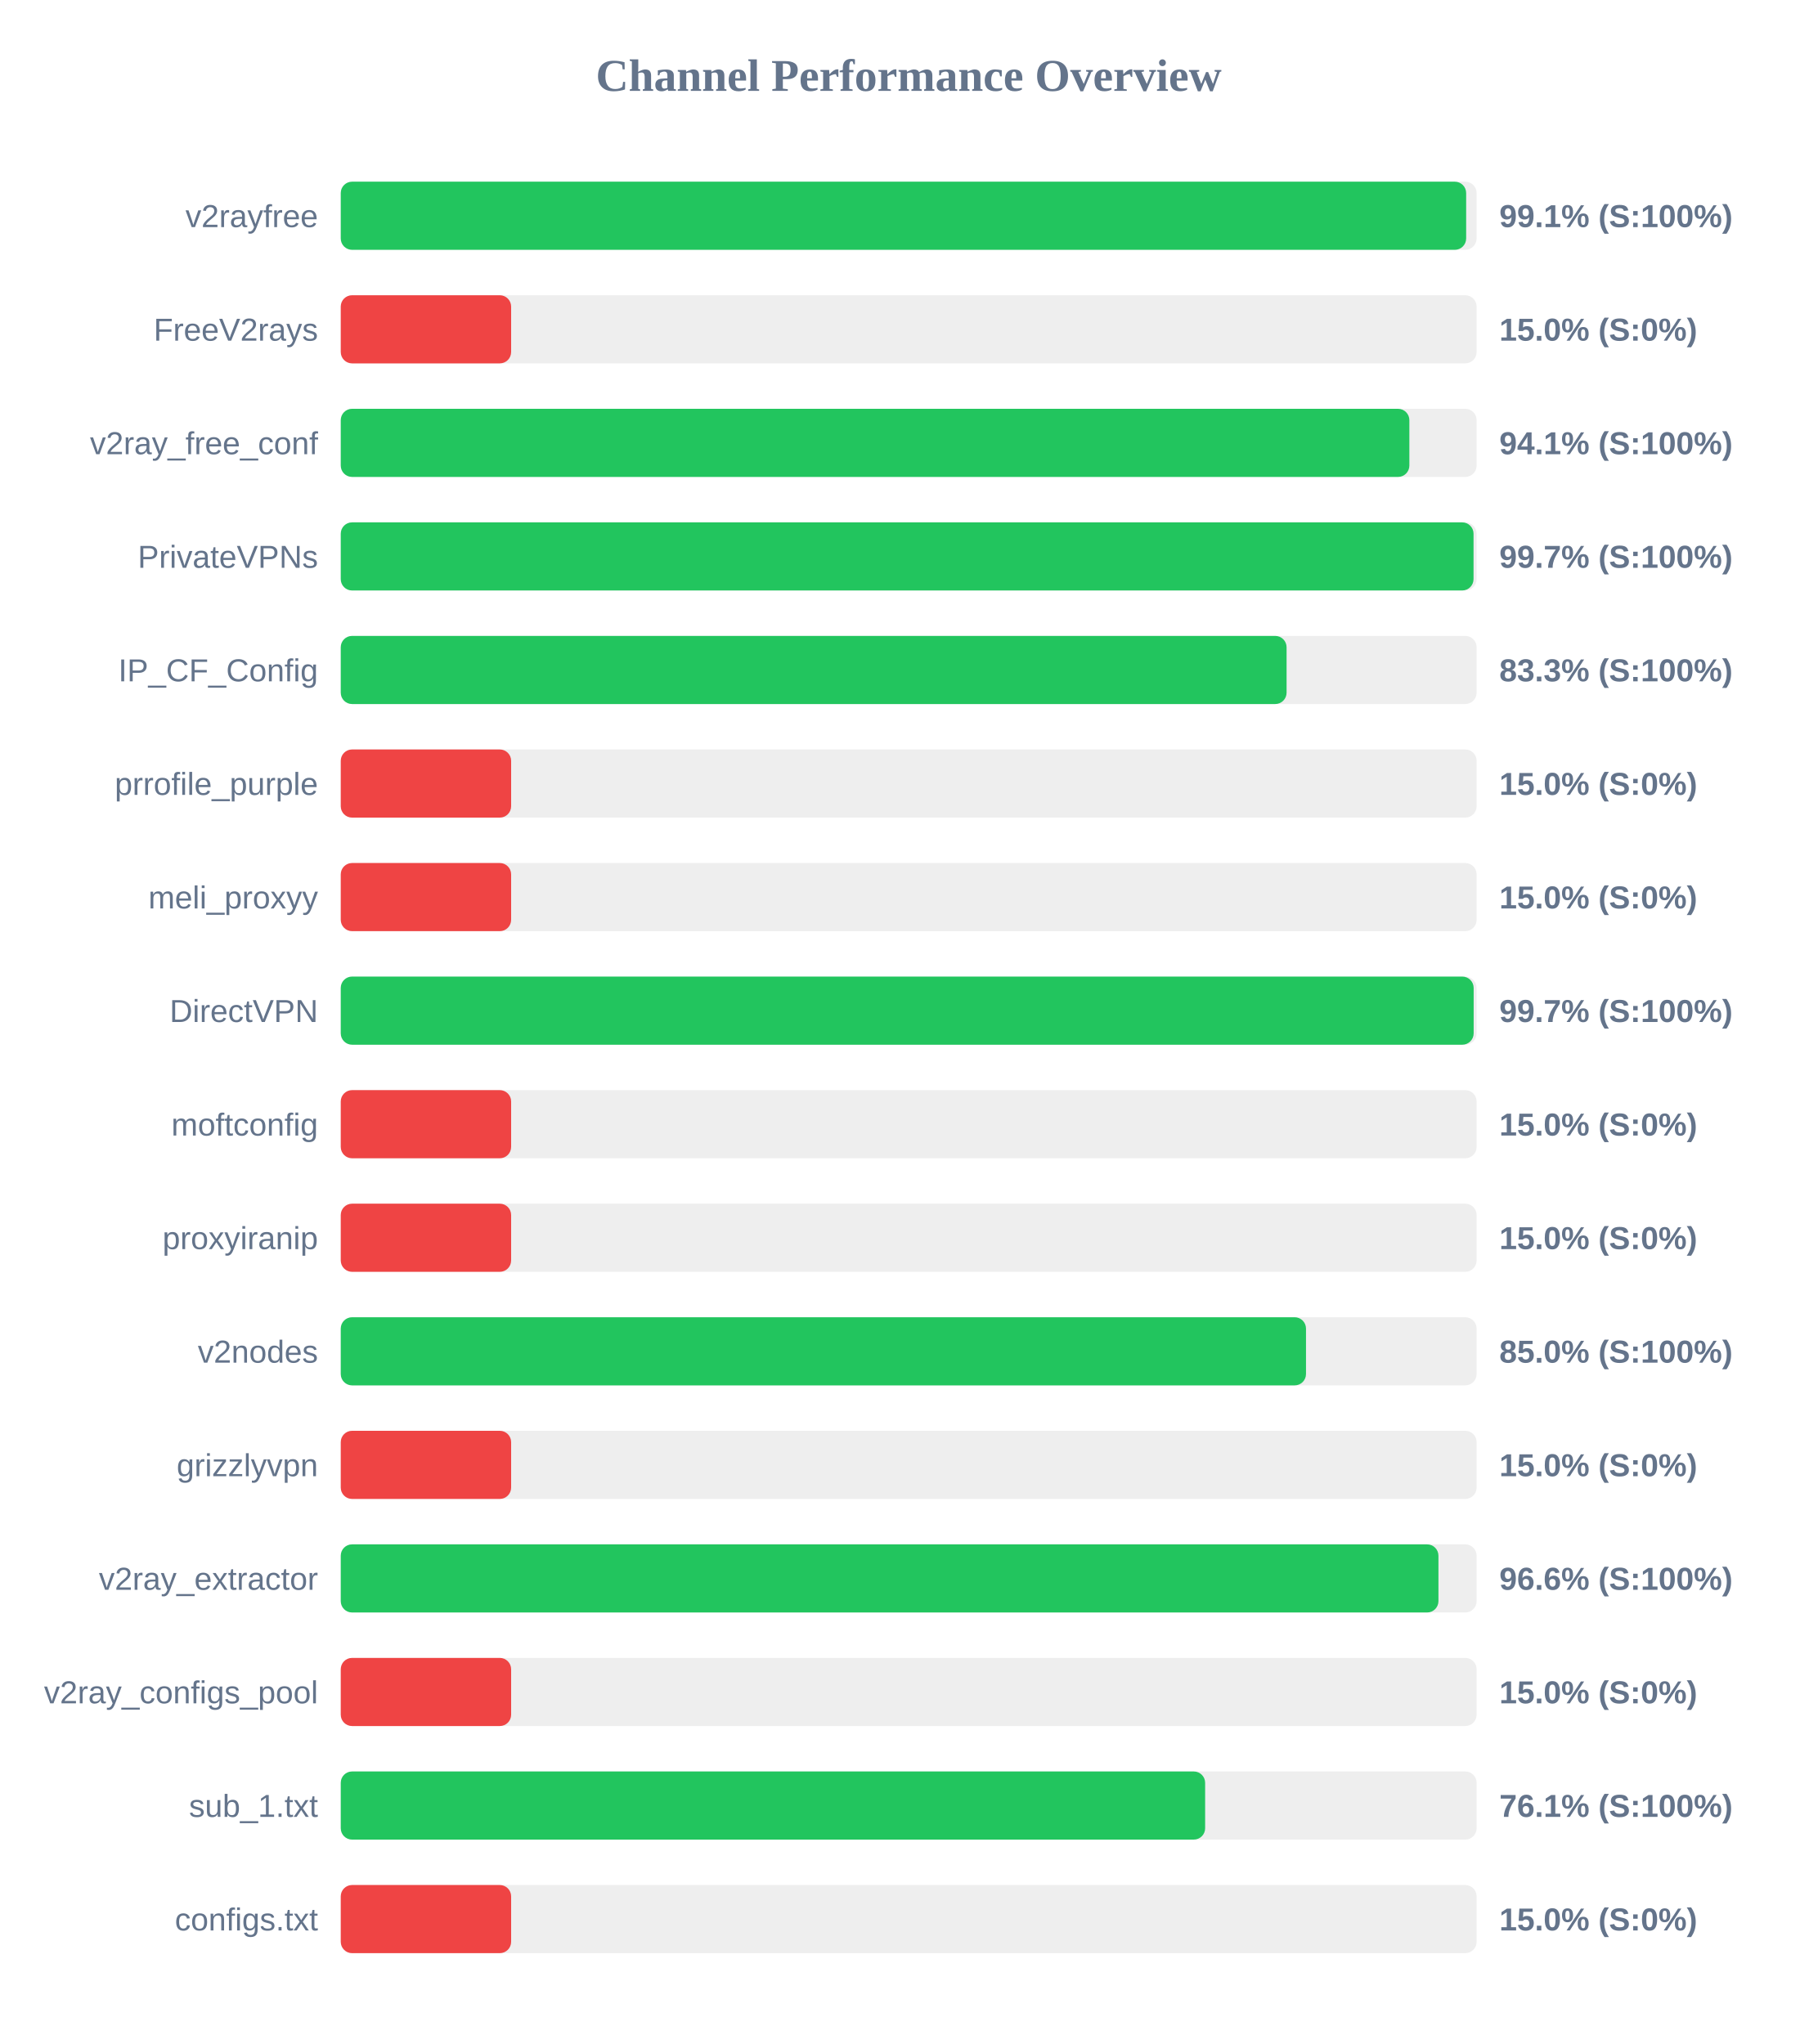
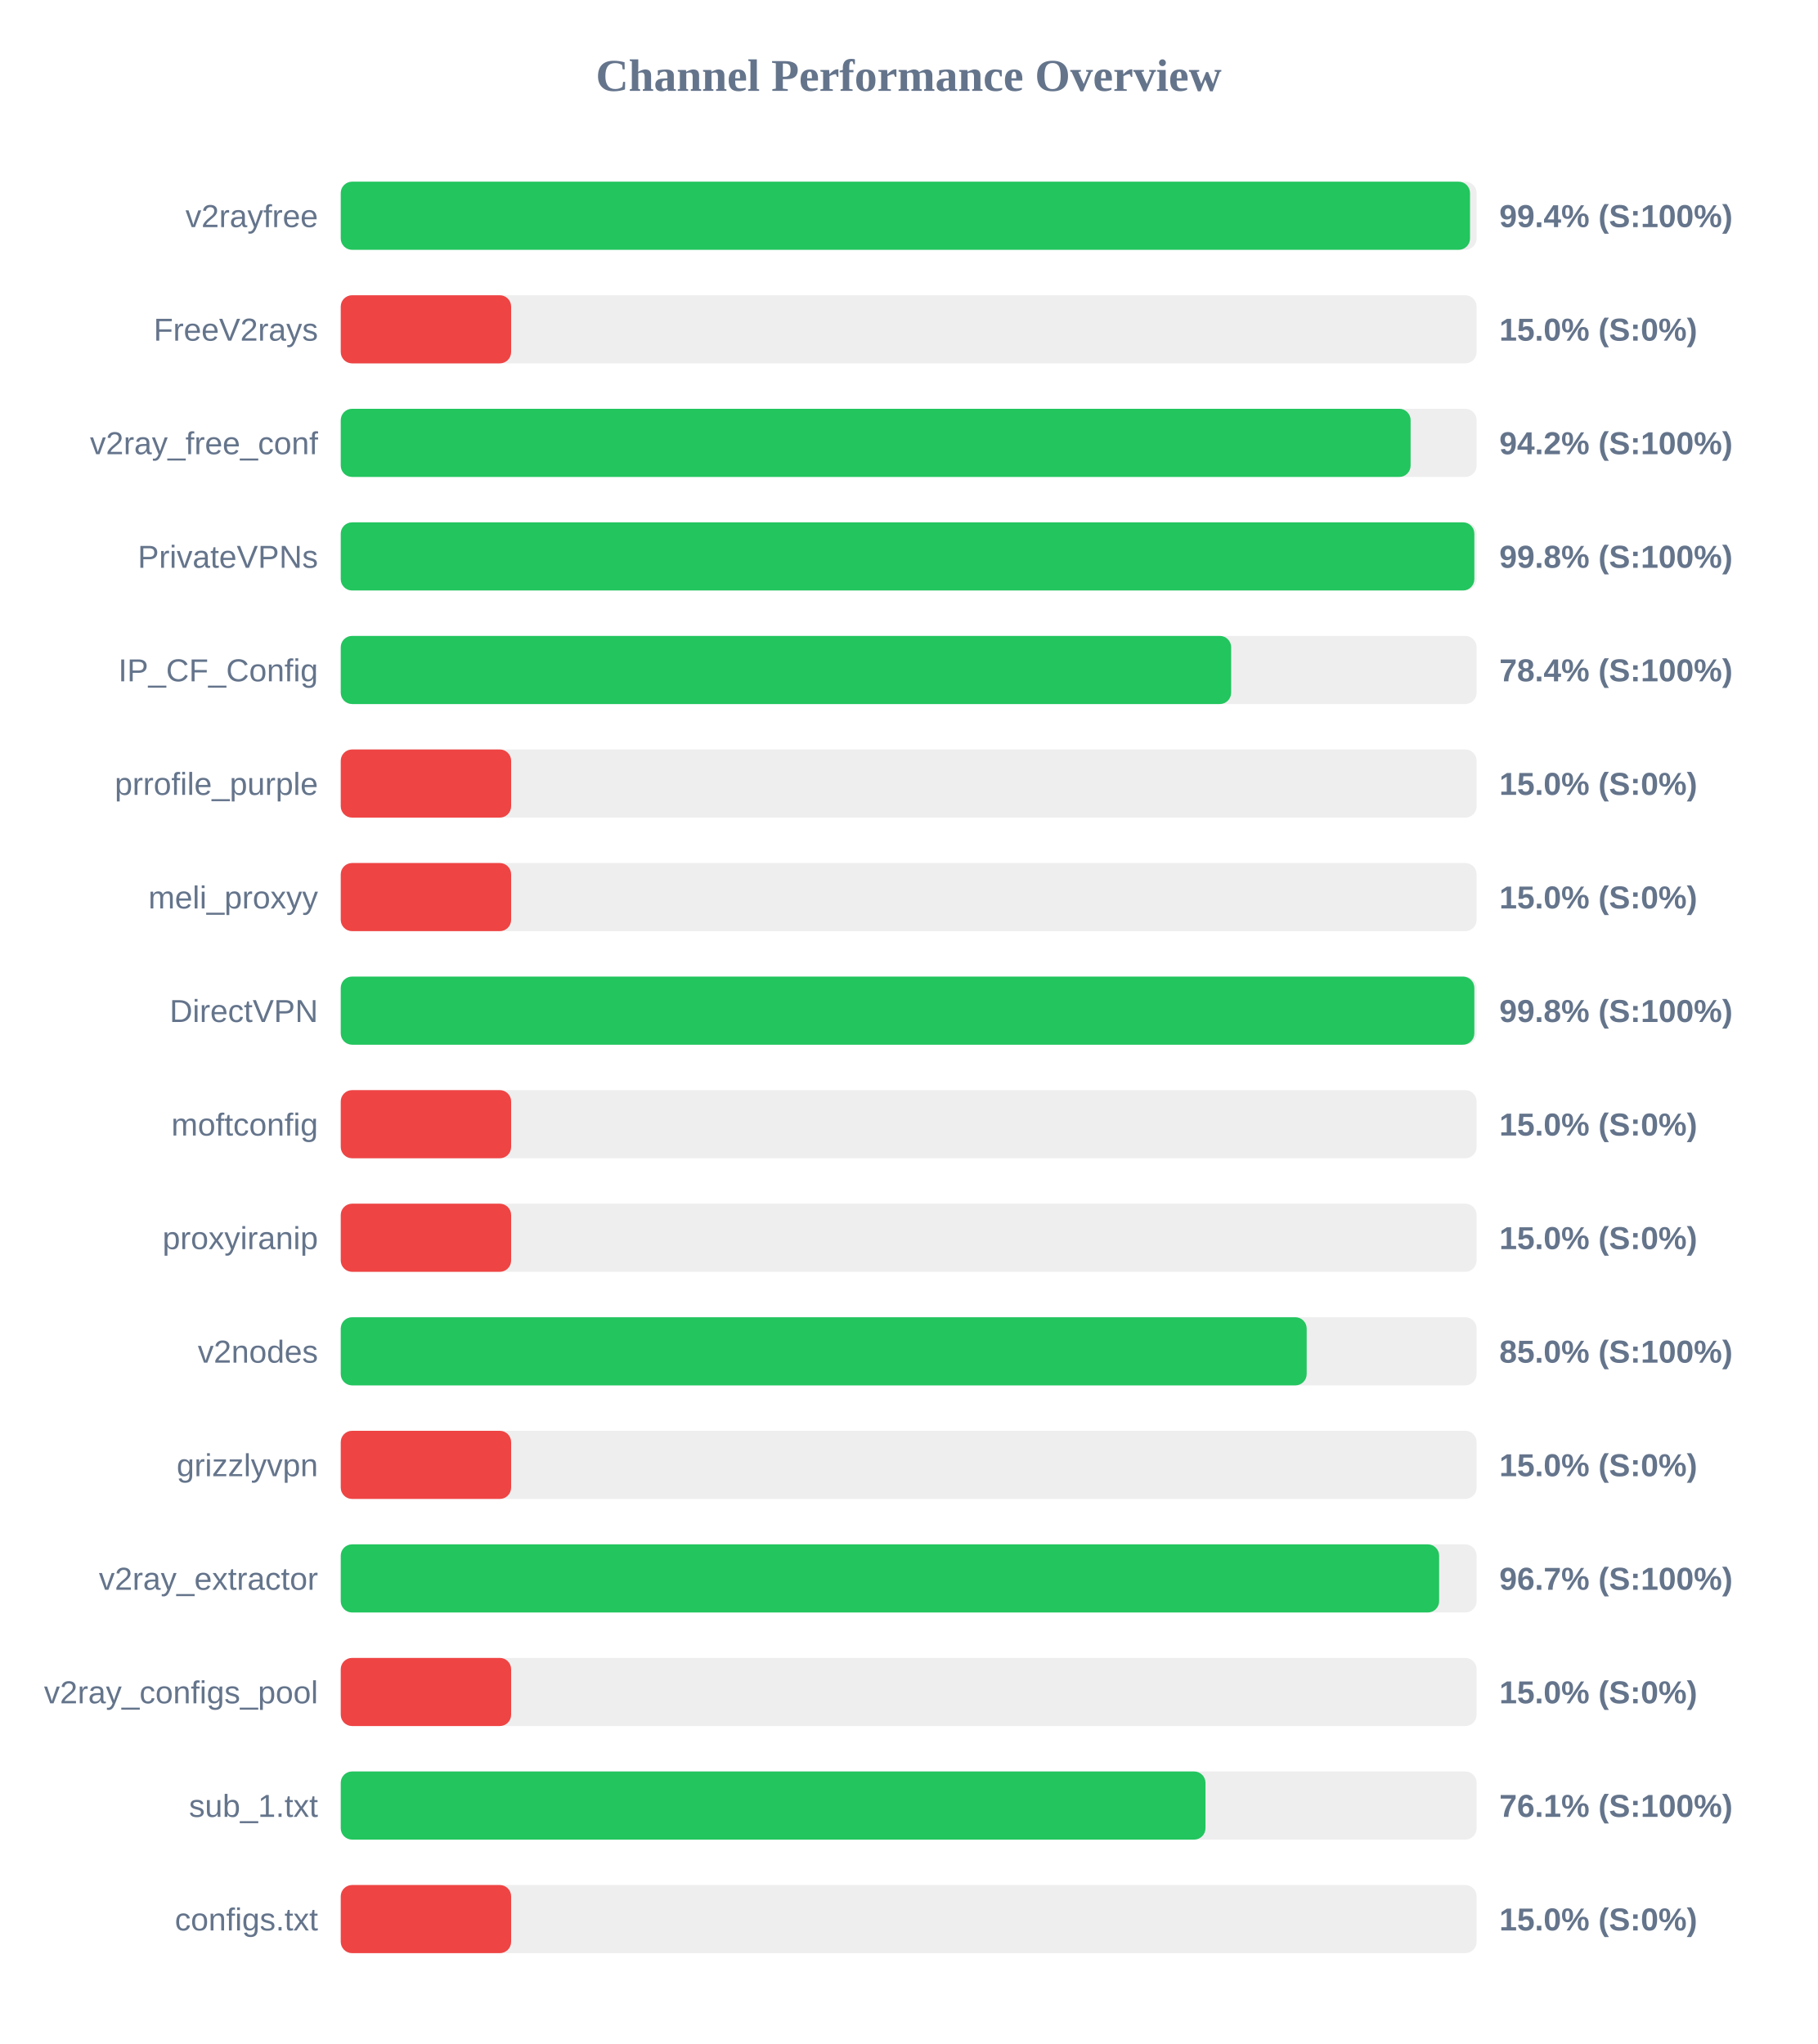
<svg xmlns="http://www.w3.org/2000/svg" width="800" height="900" version="1.1">
  <style>
        .row { font: 14px Arial; fill: #64748b; }
        .score { font: bold 14px Arial; fill: #64748b; }
    </style>
  <text x="400" y="40" text-anchor="middle" font-size="20px" font-weight="bold" fill="#64748b">Channel Performance Overview</text>
  <rect x="150" y="80" width="500" height="30" fill="#eee" rx="5" />
-   <rect x="150" y="80" width="495.4" height="30" fill="#22c55e" rx="5" />
+   <rect x="150" y="80" width="497.1" height="30" fill="#22c55e" rx="5" />
  <text x="140" y="100" text-anchor="end" class="row">v2rayfree</text>
-   <text x="660" y="100" text-anchor="start" class="score">99.1% (S:100%)</text>
+   <text x="660" y="100" text-anchor="start" class="score">99.4% (S:100%)</text>
  <rect x="150" y="130" width="500" height="30" fill="#eee" rx="5" />
  <rect x="150" y="130" width="75.0" height="30" fill="#ef4444" rx="5" />
  <text x="140" y="150" text-anchor="end" class="row">FreeV2rays</text>
  <text x="660" y="150" text-anchor="start" class="score">15.0% (S:0%)</text>
  <rect x="150" y="180" width="500" height="30" fill="#eee" rx="5" />
-   <rect x="150" y="180" width="470.4" height="30" fill="#22c55e" rx="5" />
+   <rect x="150" y="180" width="470.95" height="30" fill="#22c55e" rx="5" />
  <text x="140" y="200" text-anchor="end" class="row">v2ray_free_conf</text>
-   <text x="660" y="200" text-anchor="start" class="score">94.1% (S:100%)</text>
+   <text x="660" y="200" text-anchor="start" class="score">94.2% (S:100%)</text>
  <rect x="150" y="230" width="500" height="30" fill="#eee" rx="5" />
-   <rect x="150" y="230" width="498.65" height="30" fill="#22c55e" rx="5" />
+   <rect x="150" y="230" width="499.0" height="30" fill="#22c55e" rx="5" />
  <text x="140" y="250" text-anchor="end" class="row">PrivateVPNs</text>
-   <text x="660" y="250" text-anchor="start" class="score">99.7% (S:100%)</text>
+   <text x="660" y="250" text-anchor="start" class="score">99.8% (S:100%)</text>
  <rect x="150" y="280" width="500" height="30" fill="#eee" rx="5" />
-   <rect x="150" y="280" width="416.35" height="30" fill="#22c55e" rx="5" />
+   <rect x="150" y="280" width="391.95" height="30" fill="#22c55e" rx="5" />
  <text x="140" y="300" text-anchor="end" class="row">IP_CF_Config</text>
-   <text x="660" y="300" text-anchor="start" class="score">83.3% (S:100%)</text>
+   <text x="660" y="300" text-anchor="start" class="score">78.4% (S:100%)</text>
  <rect x="150" y="330" width="500" height="30" fill="#eee" rx="5" />
  <rect x="150" y="330" width="75.0" height="30" fill="#ef4444" rx="5" />
  <text x="140" y="350" text-anchor="end" class="row">prrofile_purple</text>
  <text x="660" y="350" text-anchor="start" class="score">15.0% (S:0%)</text>
  <rect x="150" y="380" width="500" height="30" fill="#eee" rx="5" />
  <rect x="150" y="380" width="75.0" height="30" fill="#ef4444" rx="5" />
  <text x="140" y="400" text-anchor="end" class="row">meli_proxyy</text>
  <text x="660" y="400" text-anchor="start" class="score">15.0% (S:0%)</text>
  <rect x="150" y="430" width="500" height="30" fill="#eee" rx="5" />
-   <rect x="150" y="430" width="498.7" height="30" fill="#22c55e" rx="5" />
+   <rect x="150" y="430" width="499.0" height="30" fill="#22c55e" rx="5" />
  <text x="140" y="450" text-anchor="end" class="row">DirectVPN</text>
-   <text x="660" y="450" text-anchor="start" class="score">99.7% (S:100%)</text>
+   <text x="660" y="450" text-anchor="start" class="score">99.8% (S:100%)</text>
  <rect x="150" y="480" width="500" height="30" fill="#eee" rx="5" />
  <rect x="150" y="480" width="75.0" height="30" fill="#ef4444" rx="5" />
  <text x="140" y="500" text-anchor="end" class="row">moftconfig</text>
  <text x="660" y="500" text-anchor="start" class="score">15.0% (S:0%)</text>
  <rect x="150" y="530" width="500" height="30" fill="#eee" rx="5" />
  <rect x="150" y="530" width="75.0" height="30" fill="#ef4444" rx="5" />
  <text x="140" y="550" text-anchor="end" class="row">proxyiranip</text>
  <text x="660" y="550" text-anchor="start" class="score">15.0% (S:0%)</text>
  <rect x="150" y="580" width="500" height="30" fill="#eee" rx="5" />
-   <rect x="150" y="580" width="424.9" height="30" fill="#22c55e" rx="5" />
+   <rect x="150" y="580" width="425.2" height="30" fill="#22c55e" rx="5" />
  <text x="140" y="600" text-anchor="end" class="row">v2nodes</text>
  <text x="660" y="600" text-anchor="start" class="score">85.0% (S:100%)</text>
  <rect x="150" y="630" width="500" height="30" fill="#eee" rx="5" />
  <rect x="150" y="630" width="75.0" height="30" fill="#ef4444" rx="5" />
  <text x="140" y="650" text-anchor="end" class="row">grizzlyvpn</text>
  <text x="660" y="650" text-anchor="start" class="score">15.0% (S:0%)</text>
  <rect x="150" y="680" width="500" height="30" fill="#eee" rx="5" />
-   <rect x="150" y="680" width="483.2" height="30" fill="#22c55e" rx="5" />
+   <rect x="150" y="680" width="483.5" height="30" fill="#22c55e" rx="5" />
  <text x="140" y="700" text-anchor="end" class="row">v2ray_extractor</text>
-   <text x="660" y="700" text-anchor="start" class="score">96.6% (S:100%)</text>
+   <text x="660" y="700" text-anchor="start" class="score">96.7% (S:100%)</text>
  <rect x="150" y="730" width="500" height="30" fill="#eee" rx="5" />
  <rect x="150" y="730" width="75.0" height="30" fill="#ef4444" rx="5" />
  <text x="140" y="750" text-anchor="end" class="row">v2ray_configs_pool</text>
  <text x="660" y="750" text-anchor="start" class="score">15.0% (S:0%)</text>
  <rect x="150" y="780" width="500" height="30" fill="#eee" rx="5" />
-   <rect x="150" y="780" width="380.5" height="30" fill="#22c55e" rx="5" />
+   <rect x="150" y="780" width="380.65" height="30" fill="#22c55e" rx="5" />
  <text x="140" y="800" text-anchor="end" class="row">sub_1.txt</text>
  <text x="660" y="800" text-anchor="start" class="score">76.1% (S:100%)</text>
  <rect x="150" y="830" width="500" height="30" fill="#eee" rx="5" />
  <rect x="150" y="830" width="75.0" height="30" fill="#ef4444" rx="5" />
  <text x="140" y="850" text-anchor="end" class="row">configs.txt</text>
  <text x="660" y="850" text-anchor="start" class="score">15.0% (S:0%)</text>
</svg>
